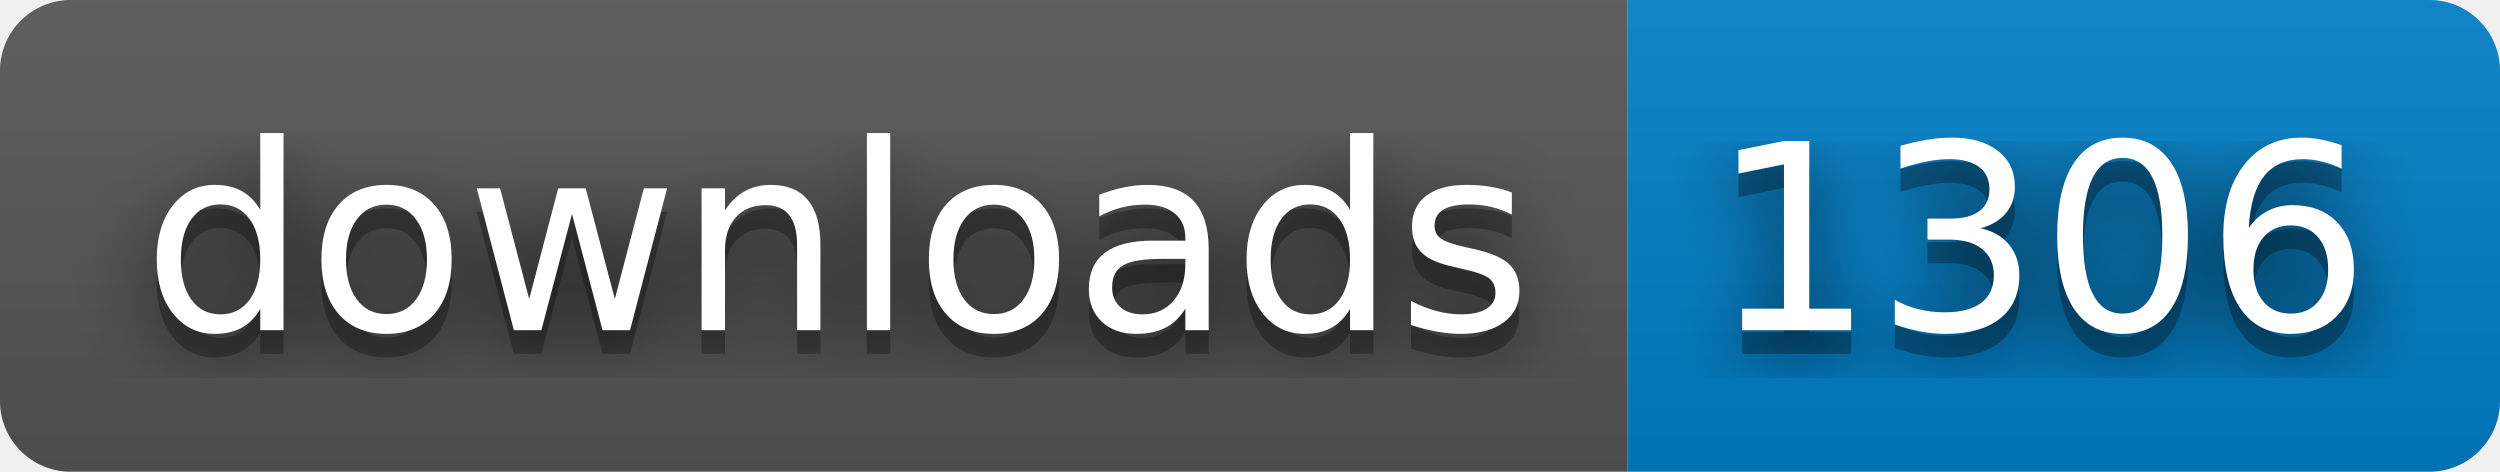
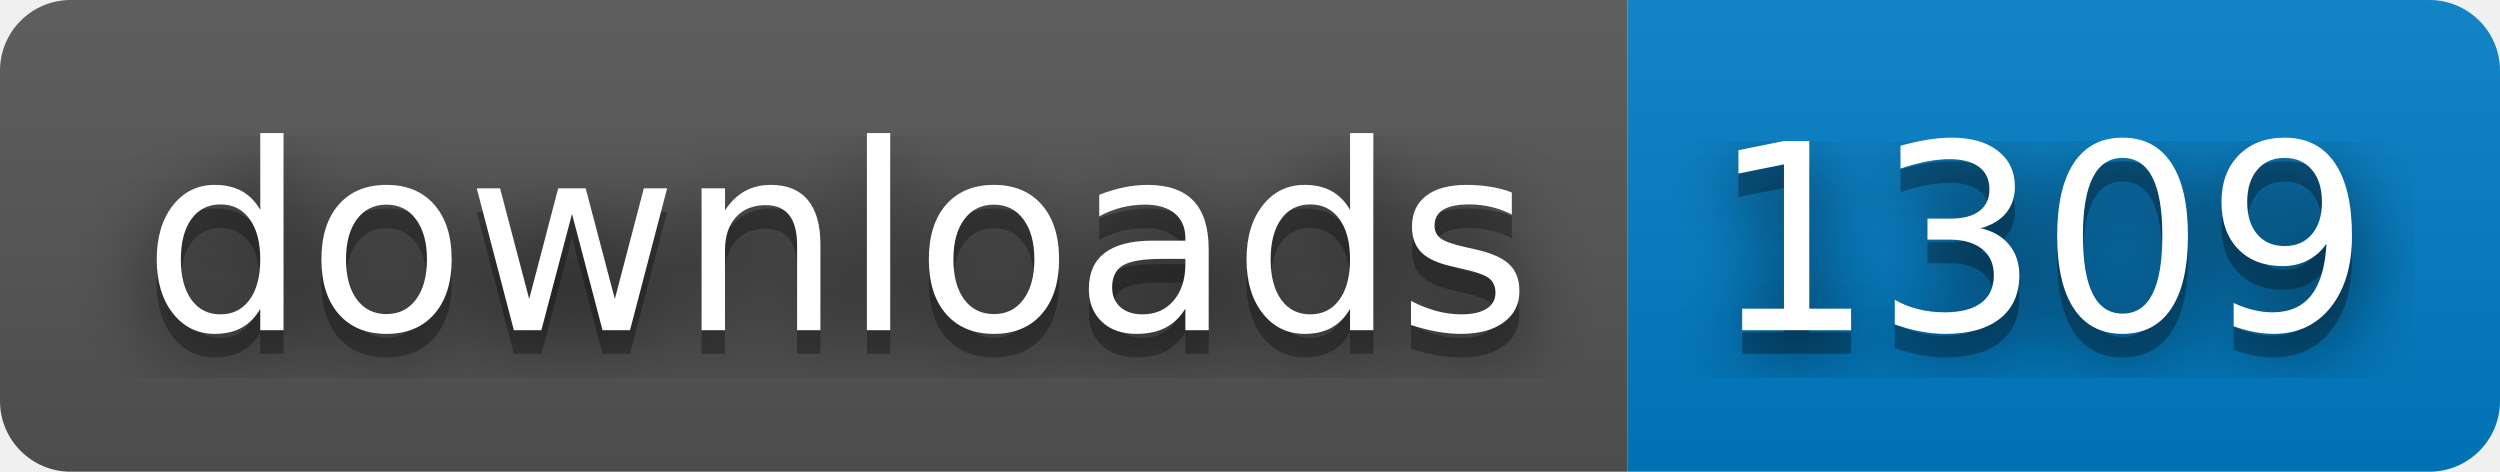
- <svg xmlns="http://www.w3.org/2000/svg" width="106" height="20" role="img" aria-label="downloads: 1306">
+ <svg xmlns="http://www.w3.org/2000/svg" width="106" height="20" role="img" aria-label="downloads: 1309">
  <filter id="blur">
    <feGaussianBlur stdDeviation="16" />
  </filter>
  <linearGradient id="s" x2="0" y2="100%">
    <stop offset="0" stop-color="#bbb" stop-opacity=".1" />
    <stop offset="1" stop-opacity=".1" />
  </linearGradient>
  <clipPath id="r">
    <rect width="106" height="20" rx="3" />
  </clipPath>
  <g clip-path="url(#r)">
    <rect width="69" height="20" fill="#555" />
    <rect x="69" width="37" height="20" fill="#007ec6" />
    <rect width="106" height="20" fill="url(#s)" />
  </g>
  <g fill="#fff" text-anchor="middle" font-family="Verdana,Geneva,DejaVu Sans,sans-serif" text-rendering="geometricPrecision" font-size="110">
    <g transform="scale(.1)">
      <g aria-hidden="true" fill="#010101">
        <text x="355" y="150" fill-opacity=".8" filter="url(#blur)" textLength="590">downloads</text>
        <text x="355" y="150" fill-opacity=".3" textLength="590">downloads</text>
      </g>
      <text x="355" y="140" textLength="590">downloads</text>
    </g>
    <g transform="scale(.1)">
      <g aria-hidden="true" fill="#010101">
-         <text x="865" y="150" fill-opacity=".8" filter="url(#blur)" textLength="270">1306</text>
-         <text x="865" y="150" fill-opacity=".3" textLength="270">1306</text>
+         <text x="865" y="150" fill-opacity=".8" filter="url(#blur)" textLength="270">1309</text>
+         <text x="865" y="150" fill-opacity=".3" textLength="270">1309</text>
      </g>
-       <text x="865" y="140" textLength="270">1306</text>
+       <text x="865" y="140" textLength="270">1309</text>
    </g>
  </g>
</svg>
